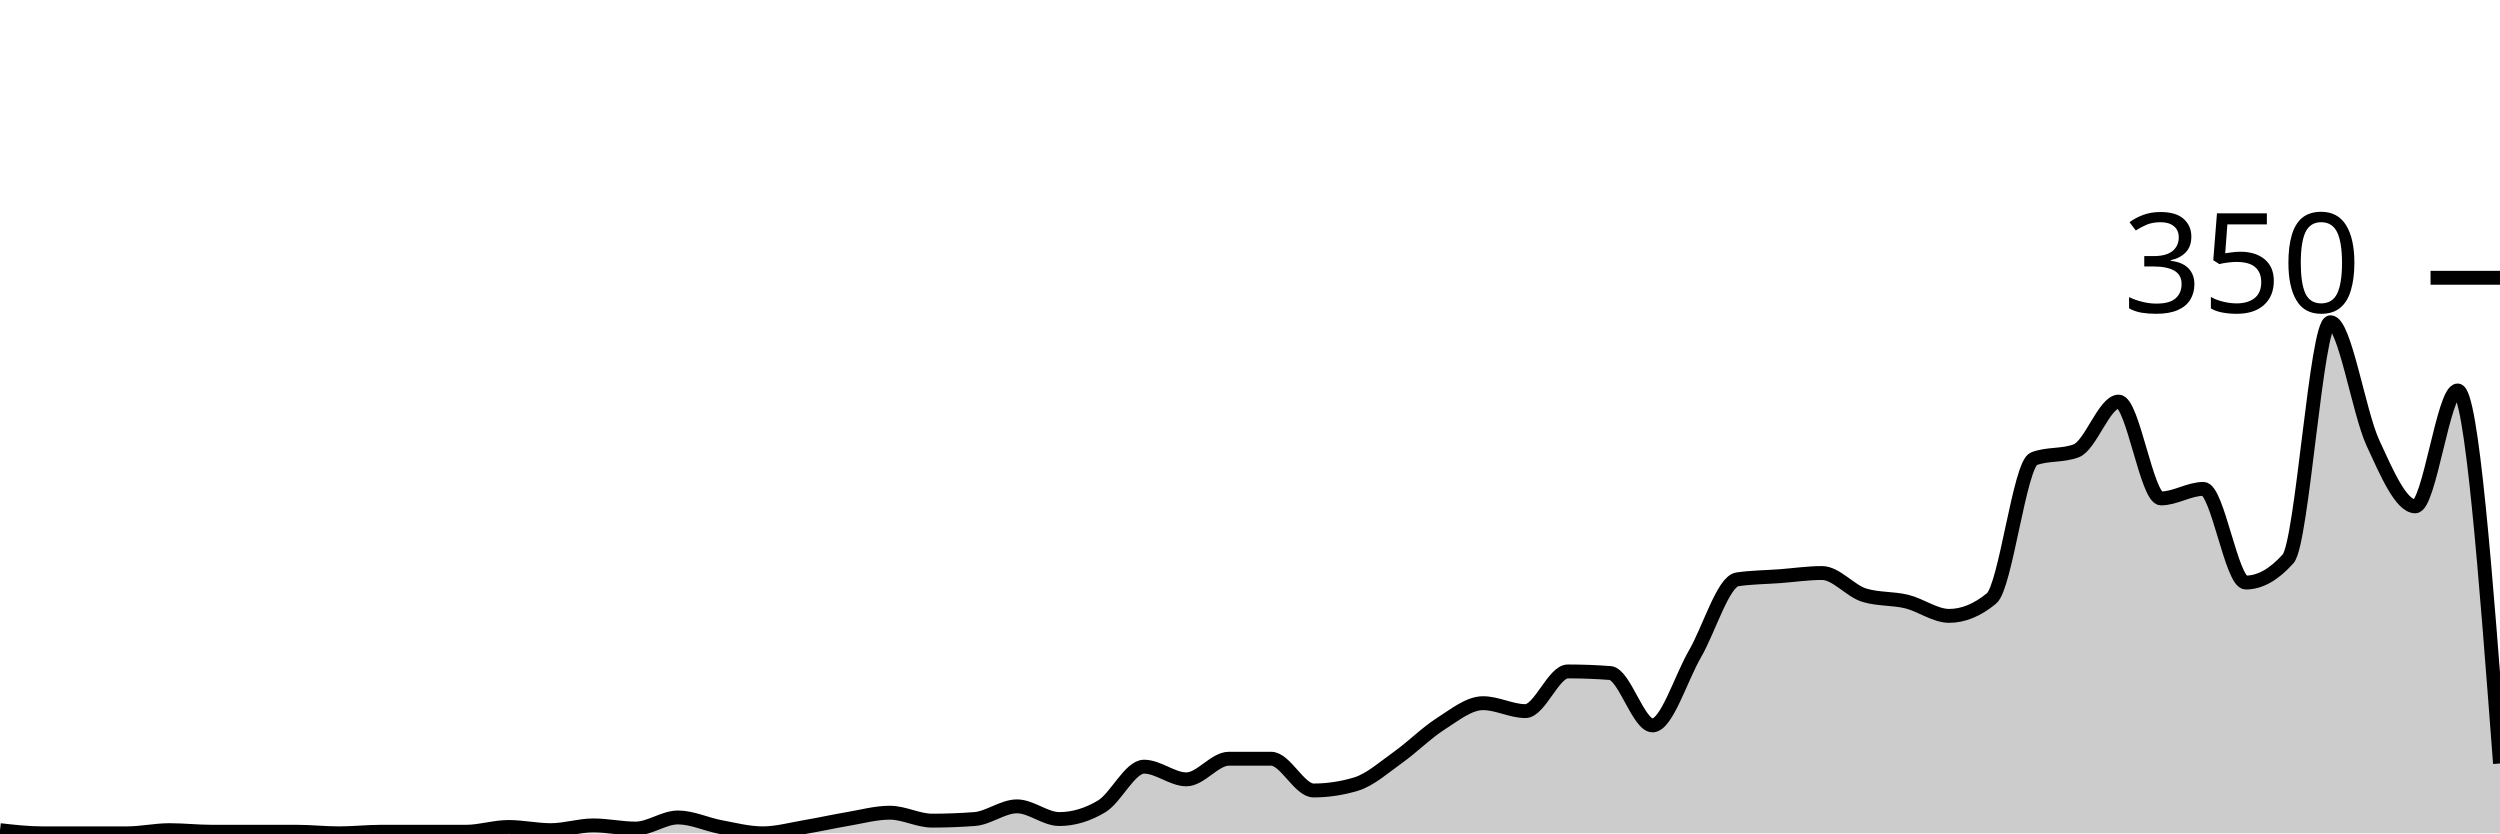
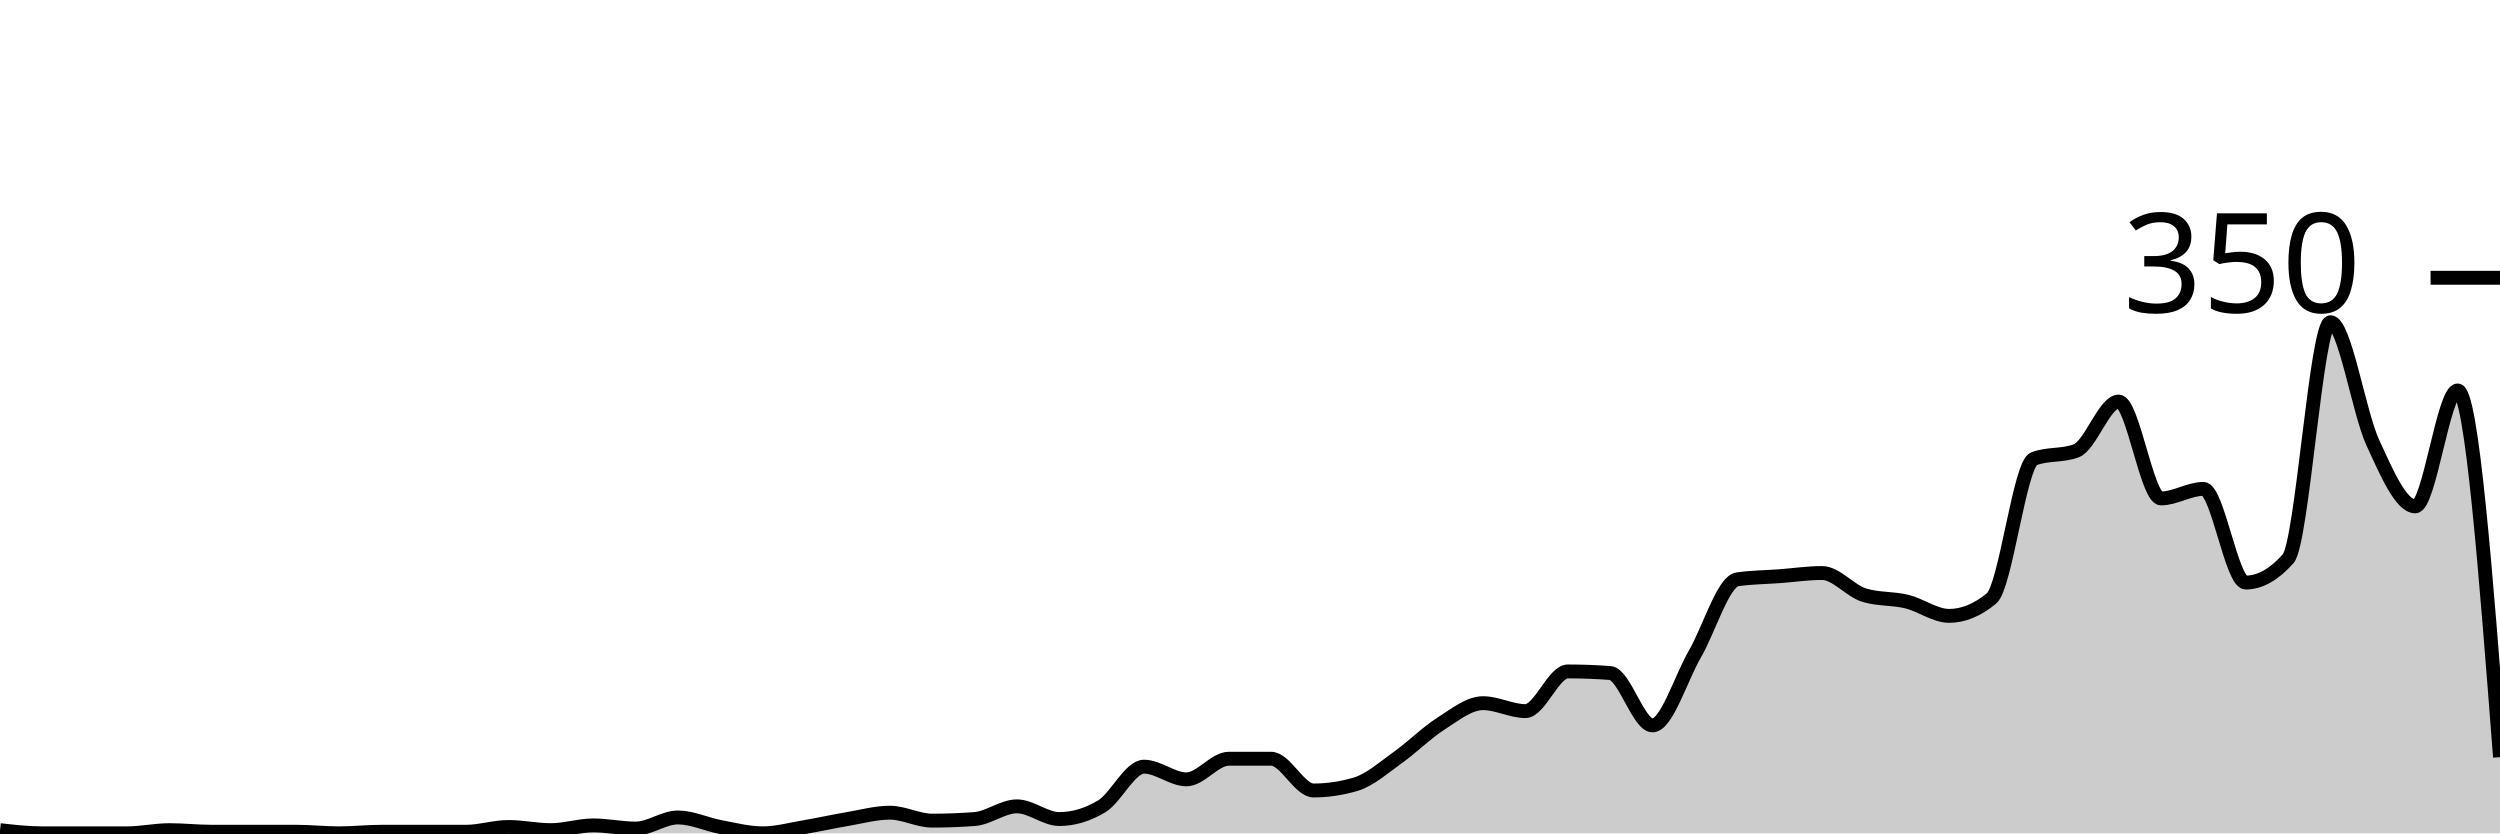
<svg xmlns="http://www.w3.org/2000/svg" viewBox="0 0 180 60">
  <g transform="translate(0,20)">
-     <path class="area" fill="rgba(0, 0, 0, 0.2)" d="M0,39.771C1.017,39.886,2.034,40,3.051,40C4.068,40,5.085,40,6.102,40C7.119,40,8.136,40,9.153,40C10.169,40,11.186,39.771,12.203,39.771C13.22,39.771,14.237,39.886,15.254,39.886C16.271,39.886,17.288,39.886,18.305,39.886C19.322,39.886,20.339,39.886,21.356,39.886C22.373,39.886,23.39,40,24.407,40C25.424,40,26.441,39.886,27.458,39.886C28.475,39.886,29.492,39.886,30.508,39.886C31.525,39.886,32.542,39.886,33.559,39.886C34.576,39.886,35.593,39.543,36.61,39.543C37.627,39.543,38.644,39.771,39.661,39.771C40.678,39.771,41.695,39.429,42.712,39.429C43.729,39.429,44.746,39.657,45.763,39.657C46.78,39.657,47.797,38.857,48.814,38.857C49.831,38.857,50.847,39.352,51.864,39.543C52.881,39.733,53.898,40,54.915,40C55.932,40,56.949,39.714,57.966,39.543C58.983,39.371,60,39.143,61.017,38.971C62.034,38.8,63.051,38.514,64.068,38.514C65.085,38.514,66.102,39.086,67.119,39.086C68.136,39.086,69.153,39.048,70.169,38.971C71.186,38.895,72.203,38.057,73.22,38.057C74.237,38.057,75.254,38.971,76.271,38.971C77.288,38.971,78.305,38.667,79.322,38.057C80.339,37.448,81.356,35.2,82.373,35.2C83.39,35.2,84.407,36.114,85.424,36.114C86.441,36.114,87.458,34.629,88.475,34.629C89.492,34.629,90.508,34.629,91.525,34.629C92.542,34.629,93.559,36.914,94.576,36.914C95.593,36.914,96.61,36.762,97.627,36.457C98.644,36.152,99.661,35.238,100.678,34.514C101.695,33.79,102.712,32.762,103.729,32.114C104.746,31.467,105.763,30.629,106.78,30.629C107.797,30.629,108.814,31.2,109.831,31.2C110.847,31.2,111.864,28.343,112.881,28.343C113.898,28.343,114.915,28.381,115.932,28.457C116.949,28.533,117.966,32.229,118.983,32.229C120,32.229,121.017,28.838,122.034,27.086C123.051,25.333,124.068,21.867,125.085,21.714C126.102,21.562,127.119,21.562,128.136,21.486C129.153,21.41,130.169,21.257,131.186,21.257C132.203,21.257,133.22,22.552,134.237,22.857C135.254,23.162,136.271,23.067,137.288,23.314C138.305,23.562,139.322,24.343,140.339,24.343C141.356,24.343,142.373,23.924,143.39,23.086C144.407,22.248,145.424,13.41,146.441,13.029C147.458,12.648,148.475,12.838,149.492,12.457C150.508,12.076,151.525,8.914,152.542,8.914C153.559,8.914,154.576,15.886,155.593,15.886C156.61,15.886,157.627,15.2,158.644,15.2C159.661,15.2,160.678,21.943,161.695,21.943C162.712,21.943,163.729,21.371,164.746,20.229C165.763,19.086,166.78,3.2,167.797,3.2C168.814,3.2,169.831,9.676,170.847,11.886C171.864,14.095,172.881,16.457,173.898,16.457C174.915,16.457,175.932,8.114,176.949,8.114C177.966,8.114,178.983,21.543,180,34.971L180,40C178.983,40,177.966,40,176.949,40C175.932,40,174.915,40,173.898,40C172.881,40,171.864,40,170.847,40C169.831,40,168.814,40,167.797,40C166.78,40,165.763,40,164.746,40C163.729,40,162.712,40,161.695,40C160.678,40,159.661,40,158.644,40C157.627,40,156.61,40,155.593,40C154.576,40,153.559,40,152.542,40C151.525,40,150.508,40,149.492,40C148.475,40,147.458,40,146.441,40C145.424,40,144.407,40,143.39,40C142.373,40,141.356,40,140.339,40C139.322,40,138.305,40,137.288,40C136.271,40,135.254,40,134.237,40C133.22,40,132.203,40,131.186,40C130.169,40,129.153,40,128.136,40C127.119,40,126.102,40,125.085,40C124.068,40,123.051,40,122.034,40C121.017,40,120,40,118.983,40C117.966,40,116.949,40,115.932,40C114.915,40,113.898,40,112.881,40C111.864,40,110.847,40,109.831,40C108.814,40,107.797,40,106.78,40C105.763,40,104.746,40,103.729,40C102.712,40,101.695,40,100.678,40C99.661,40,98.644,40,97.627,40C96.61,40,95.593,40,94.576,40C93.559,40,92.542,40,91.525,40C90.508,40,89.492,40,88.475,40C87.458,40,86.441,40,85.424,40C84.407,40,83.39,40,82.373,40C81.356,40,80.339,40,79.322,40C78.305,40,77.288,40,76.271,40C75.254,40,74.237,40,73.22,40C72.203,40,71.186,40,70.169,40C69.153,40,68.136,40,67.119,40C66.102,40,65.085,40,64.068,40C63.051,40,62.034,40,61.017,40C60,40,58.983,40,57.966,40C56.949,40,55.932,40,54.915,40C53.898,40,52.881,40,51.864,40C50.847,40,49.831,40,48.814,40C47.797,40,46.78,40,45.763,40C44.746,40,43.729,40,42.712,40C41.695,40,40.678,40,39.661,40C38.644,40,37.627,40,36.61,40C35.593,40,34.576,40,33.559,40C32.542,40,31.525,40,30.508,40C29.492,40,28.475,40,27.458,40C26.441,40,25.424,40,24.407,40C23.39,40,22.373,40,21.356,40C20.339,40,19.322,40,18.305,40C17.288,40,16.271,40,15.254,40C14.237,40,13.22,40,12.203,40C11.186,40,10.169,40,9.153,40C8.136,40,7.119,40,6.102,40C5.085,40,4.068,40,3.051,40C2.034,40,1.017,40,0,40Z" />
-     <path class="line" stroke="black" fill="none" d="M0,39.771C1.017,39.886,2.034,40,3.051,40C4.068,40,5.085,40,6.102,40C7.119,40,8.136,40,9.153,40C10.169,40,11.186,39.771,12.203,39.771C13.22,39.771,14.237,39.886,15.254,39.886C16.271,39.886,17.288,39.886,18.305,39.886C19.322,39.886,20.339,39.886,21.356,39.886C22.373,39.886,23.39,40,24.407,40C25.424,40,26.441,39.886,27.458,39.886C28.475,39.886,29.492,39.886,30.508,39.886C31.525,39.886,32.542,39.886,33.559,39.886C34.576,39.886,35.593,39.543,36.61,39.543C37.627,39.543,38.644,39.771,39.661,39.771C40.678,39.771,41.695,39.429,42.712,39.429C43.729,39.429,44.746,39.657,45.763,39.657C46.78,39.657,47.797,38.857,48.814,38.857C49.831,38.857,50.847,39.352,51.864,39.543C52.881,39.733,53.898,40,54.915,40C55.932,40,56.949,39.714,57.966,39.543C58.983,39.371,60,39.143,61.017,38.971C62.034,38.8,63.051,38.514,64.068,38.514C65.085,38.514,66.102,39.086,67.119,39.086C68.136,39.086,69.153,39.048,70.169,38.971C71.186,38.895,72.203,38.057,73.22,38.057C74.237,38.057,75.254,38.971,76.271,38.971C77.288,38.971,78.305,38.667,79.322,38.057C80.339,37.448,81.356,35.2,82.373,35.2C83.39,35.2,84.407,36.114,85.424,36.114C86.441,36.114,87.458,34.629,88.475,34.629C89.492,34.629,90.508,34.629,91.525,34.629C92.542,34.629,93.559,36.914,94.576,36.914C95.593,36.914,96.61,36.762,97.627,36.457C98.644,36.152,99.661,35.238,100.678,34.514C101.695,33.79,102.712,32.762,103.729,32.114C104.746,31.467,105.763,30.629,106.78,30.629C107.797,30.629,108.814,31.2,109.831,31.2C110.847,31.2,111.864,28.343,112.881,28.343C113.898,28.343,114.915,28.381,115.932,28.457C116.949,28.533,117.966,32.229,118.983,32.229C120,32.229,121.017,28.838,122.034,27.086C123.051,25.333,124.068,21.867,125.085,21.714C126.102,21.562,127.119,21.562,128.136,21.486C129.153,21.41,130.169,21.257,131.186,21.257C132.203,21.257,133.22,22.552,134.237,22.857C135.254,23.162,136.271,23.067,137.288,23.314C138.305,23.562,139.322,24.343,140.339,24.343C141.356,24.343,142.373,23.924,143.39,23.086C144.407,22.248,145.424,13.41,146.441,13.029C147.458,12.648,148.475,12.838,149.492,12.457C150.508,12.076,151.525,8.914,152.542,8.914C153.559,8.914,154.576,15.886,155.593,15.886C156.61,15.886,157.627,15.2,158.644,15.2C159.661,15.2,160.678,21.943,161.695,21.943C162.712,21.943,163.729,21.371,164.746,20.229C165.763,19.086,166.78,3.2,167.797,3.2C168.814,3.2,169.831,9.676,170.847,11.886C171.864,14.095,172.881,16.457,173.898,16.457C174.915,16.457,175.932,8.114,176.949,8.114C177.966,8.114,178.983,21.543,180,34.971" />
+     <path class="area" fill="rgba(0, 0, 0, 0.2)" d="M0,39.771C1.017,39.886,2.034,40,3.051,40C4.068,40,5.085,40,6.102,40C7.119,40,8.136,40,9.153,40C10.169,40,11.186,39.771,12.203,39.771C13.22,39.771,14.237,39.886,15.254,39.886C16.271,39.886,17.288,39.886,18.305,39.886C19.322,39.886,20.339,39.886,21.356,39.886C22.373,39.886,23.39,40,24.407,40C25.424,40,26.441,39.886,27.458,39.886C28.475,39.886,29.492,39.886,30.508,39.886C31.525,39.886,32.542,39.886,33.559,39.886C34.576,39.886,35.593,39.543,36.61,39.543C37.627,39.543,38.644,39.771,39.661,39.771C40.678,39.771,41.695,39.429,42.712,39.429C43.729,39.429,44.746,39.657,45.763,39.657C46.78,39.657,47.797,38.857,48.814,38.857C49.831,38.857,50.847,39.352,51.864,39.543C52.881,39.733,53.898,40,54.915,40C55.932,40,56.949,39.714,57.966,39.543C58.983,39.371,60,39.143,61.017,38.971C62.034,38.8,63.051,38.514,64.068,38.514C65.085,38.514,66.102,39.086,67.119,39.086C68.136,39.086,69.153,39.048,70.169,38.971C71.186,38.895,72.203,38.057,73.22,38.057C74.237,38.057,75.254,38.971,76.271,38.971C77.288,38.971,78.305,38.667,79.322,38.057C80.339,37.448,81.356,35.2,82.373,35.2C83.39,35.2,84.407,36.114,85.424,36.114C86.441,36.114,87.458,34.629,88.475,34.629C89.492,34.629,90.508,34.629,91.525,34.629C92.542,34.629,93.559,36.914,94.576,36.914C95.593,36.914,96.61,36.762,97.627,36.457C98.644,36.152,99.661,35.238,100.678,34.514C101.695,33.79,102.712,32.762,103.729,32.114C104.746,31.467,105.763,30.629,106.78,30.629C107.797,30.629,108.814,31.2,109.831,31.2C110.847,31.2,111.864,28.343,112.881,28.343C113.898,28.343,114.915,28.381,115.932,28.457C116.949,28.533,117.966,32.229,118.983,32.229C120,32.229,121.017,28.838,122.034,27.086C123.051,25.333,124.068,21.867,125.085,21.714C126.102,21.562,127.119,21.562,128.136,21.486C129.153,21.41,130.169,21.257,131.186,21.257C132.203,21.257,133.22,22.552,134.237,22.857C135.254,23.162,136.271,23.067,137.288,23.314C138.305,23.562,139.322,24.343,140.339,24.343C141.356,24.343,142.373,23.924,143.39,23.086C144.407,22.248,145.424,13.41,146.441,13.029C147.458,12.648,148.475,12.838,149.492,12.457C150.508,12.076,151.525,8.914,152.542,8.914C153.559,8.914,154.576,15.886,155.593,15.886C156.61,15.886,157.627,15.2,158.644,15.2C159.661,15.2,160.678,21.943,161.695,21.943C162.712,21.943,163.729,21.371,164.746,20.229C165.763,19.086,166.78,3.2,167.797,3.2C168.814,3.2,169.831,9.676,170.847,11.886C171.864,14.095,172.881,16.457,173.898,16.457C174.915,16.457,175.932,8.114,176.949,8.114C177.966,8.114,178.983,21.314,180,34.514L180,40C178.983,40,177.966,40,176.949,40C175.932,40,174.915,40,173.898,40C172.881,40,171.864,40,170.847,40C169.831,40,168.814,40,167.797,40C166.78,40,165.763,40,164.746,40C163.729,40,162.712,40,161.695,40C160.678,40,159.661,40,158.644,40C157.627,40,156.61,40,155.593,40C154.576,40,153.559,40,152.542,40C151.525,40,150.508,40,149.492,40C148.475,40,147.458,40,146.441,40C145.424,40,144.407,40,143.39,40C142.373,40,141.356,40,140.339,40C139.322,40,138.305,40,137.288,40C136.271,40,135.254,40,134.237,40C133.22,40,132.203,40,131.186,40C130.169,40,129.153,40,128.136,40C127.119,40,126.102,40,125.085,40C124.068,40,123.051,40,122.034,40C121.017,40,120,40,118.983,40C117.966,40,116.949,40,115.932,40C114.915,40,113.898,40,112.881,40C111.864,40,110.847,40,109.831,40C108.814,40,107.797,40,106.78,40C105.763,40,104.746,40,103.729,40C102.712,40,101.695,40,100.678,40C99.661,40,98.644,40,97.627,40C96.61,40,95.593,40,94.576,40C93.559,40,92.542,40,91.525,40C90.508,40,89.492,40,88.475,40C87.458,40,86.441,40,85.424,40C84.407,40,83.39,40,82.373,40C81.356,40,80.339,40,79.322,40C78.305,40,77.288,40,76.271,40C75.254,40,74.237,40,73.22,40C72.203,40,71.186,40,70.169,40C69.153,40,68.136,40,67.119,40C66.102,40,65.085,40,64.068,40C63.051,40,62.034,40,61.017,40C60,40,58.983,40,57.966,40C56.949,40,55.932,40,54.915,40C53.898,40,52.881,40,51.864,40C50.847,40,49.831,40,48.814,40C47.797,40,46.78,40,45.763,40C44.746,40,43.729,40,42.712,40C41.695,40,40.678,40,39.661,40C38.644,40,37.627,40,36.61,40C35.593,40,34.576,40,33.559,40C32.542,40,31.525,40,30.508,40C29.492,40,28.475,40,27.458,40C26.441,40,25.424,40,24.407,40C23.39,40,22.373,40,21.356,40C20.339,40,19.322,40,18.305,40C17.288,40,16.271,40,15.254,40C14.237,40,13.22,40,12.203,40C11.186,40,10.169,40,9.153,40C8.136,40,7.119,40,6.102,40C5.085,40,4.068,40,3.051,40C2.034,40,1.017,40,0,40Z" />
+     <path class="line" stroke="black" fill="none" d="M0,39.771C1.017,39.886,2.034,40,3.051,40C4.068,40,5.085,40,6.102,40C7.119,40,8.136,40,9.153,40C10.169,40,11.186,39.771,12.203,39.771C13.22,39.771,14.237,39.886,15.254,39.886C16.271,39.886,17.288,39.886,18.305,39.886C19.322,39.886,20.339,39.886,21.356,39.886C22.373,39.886,23.39,40,24.407,40C25.424,40,26.441,39.886,27.458,39.886C28.475,39.886,29.492,39.886,30.508,39.886C31.525,39.886,32.542,39.886,33.559,39.886C34.576,39.886,35.593,39.543,36.61,39.543C37.627,39.543,38.644,39.771,39.661,39.771C40.678,39.771,41.695,39.429,42.712,39.429C43.729,39.429,44.746,39.657,45.763,39.657C46.78,39.657,47.797,38.857,48.814,38.857C49.831,38.857,50.847,39.352,51.864,39.543C52.881,39.733,53.898,40,54.915,40C55.932,40,56.949,39.714,57.966,39.543C58.983,39.371,60,39.143,61.017,38.971C62.034,38.8,63.051,38.514,64.068,38.514C65.085,38.514,66.102,39.086,67.119,39.086C68.136,39.086,69.153,39.048,70.169,38.971C71.186,38.895,72.203,38.057,73.22,38.057C74.237,38.057,75.254,38.971,76.271,38.971C77.288,38.971,78.305,38.667,79.322,38.057C80.339,37.448,81.356,35.2,82.373,35.2C83.39,35.2,84.407,36.114,85.424,36.114C86.441,36.114,87.458,34.629,88.475,34.629C89.492,34.629,90.508,34.629,91.525,34.629C92.542,34.629,93.559,36.914,94.576,36.914C95.593,36.914,96.61,36.762,97.627,36.457C98.644,36.152,99.661,35.238,100.678,34.514C101.695,33.79,102.712,32.762,103.729,32.114C104.746,31.467,105.763,30.629,106.78,30.629C107.797,30.629,108.814,31.2,109.831,31.2C110.847,31.2,111.864,28.343,112.881,28.343C113.898,28.343,114.915,28.381,115.932,28.457C116.949,28.533,117.966,32.229,118.983,32.229C120,32.229,121.017,28.838,122.034,27.086C123.051,25.333,124.068,21.867,125.085,21.714C126.102,21.562,127.119,21.562,128.136,21.486C129.153,21.41,130.169,21.257,131.186,21.257C132.203,21.257,133.22,22.552,134.237,22.857C135.254,23.162,136.271,23.067,137.288,23.314C138.305,23.562,139.322,24.343,140.339,24.343C141.356,24.343,142.373,23.924,143.39,23.086C144.407,22.248,145.424,13.41,146.441,13.029C147.458,12.648,148.475,12.838,149.492,12.457C150.508,12.076,151.525,8.914,152.542,8.914C153.559,8.914,154.576,15.886,155.593,15.886C156.61,15.886,157.627,15.2,158.644,15.2C159.661,15.2,160.678,21.943,161.695,21.943C162.712,21.943,163.729,21.371,164.746,20.229C165.763,19.086,166.78,3.2,167.797,3.2C168.814,3.2,169.831,9.676,170.847,11.886C171.864,14.095,172.881,16.457,173.898,16.457C174.915,16.457,175.932,8.114,176.949,8.114C177.966,8.114,178.983,21.314,180,34.514" />
    <path class="axis-ceiling" stroke-width="1" stroke="black" fill="none" d="M175,0L180,0" />
    <text class="axis-ceiling-label" font-family="sans-serif" text-anchor="end" font-size="10px" x="170" y="2.5">350</text>
  </g>
</svg>
